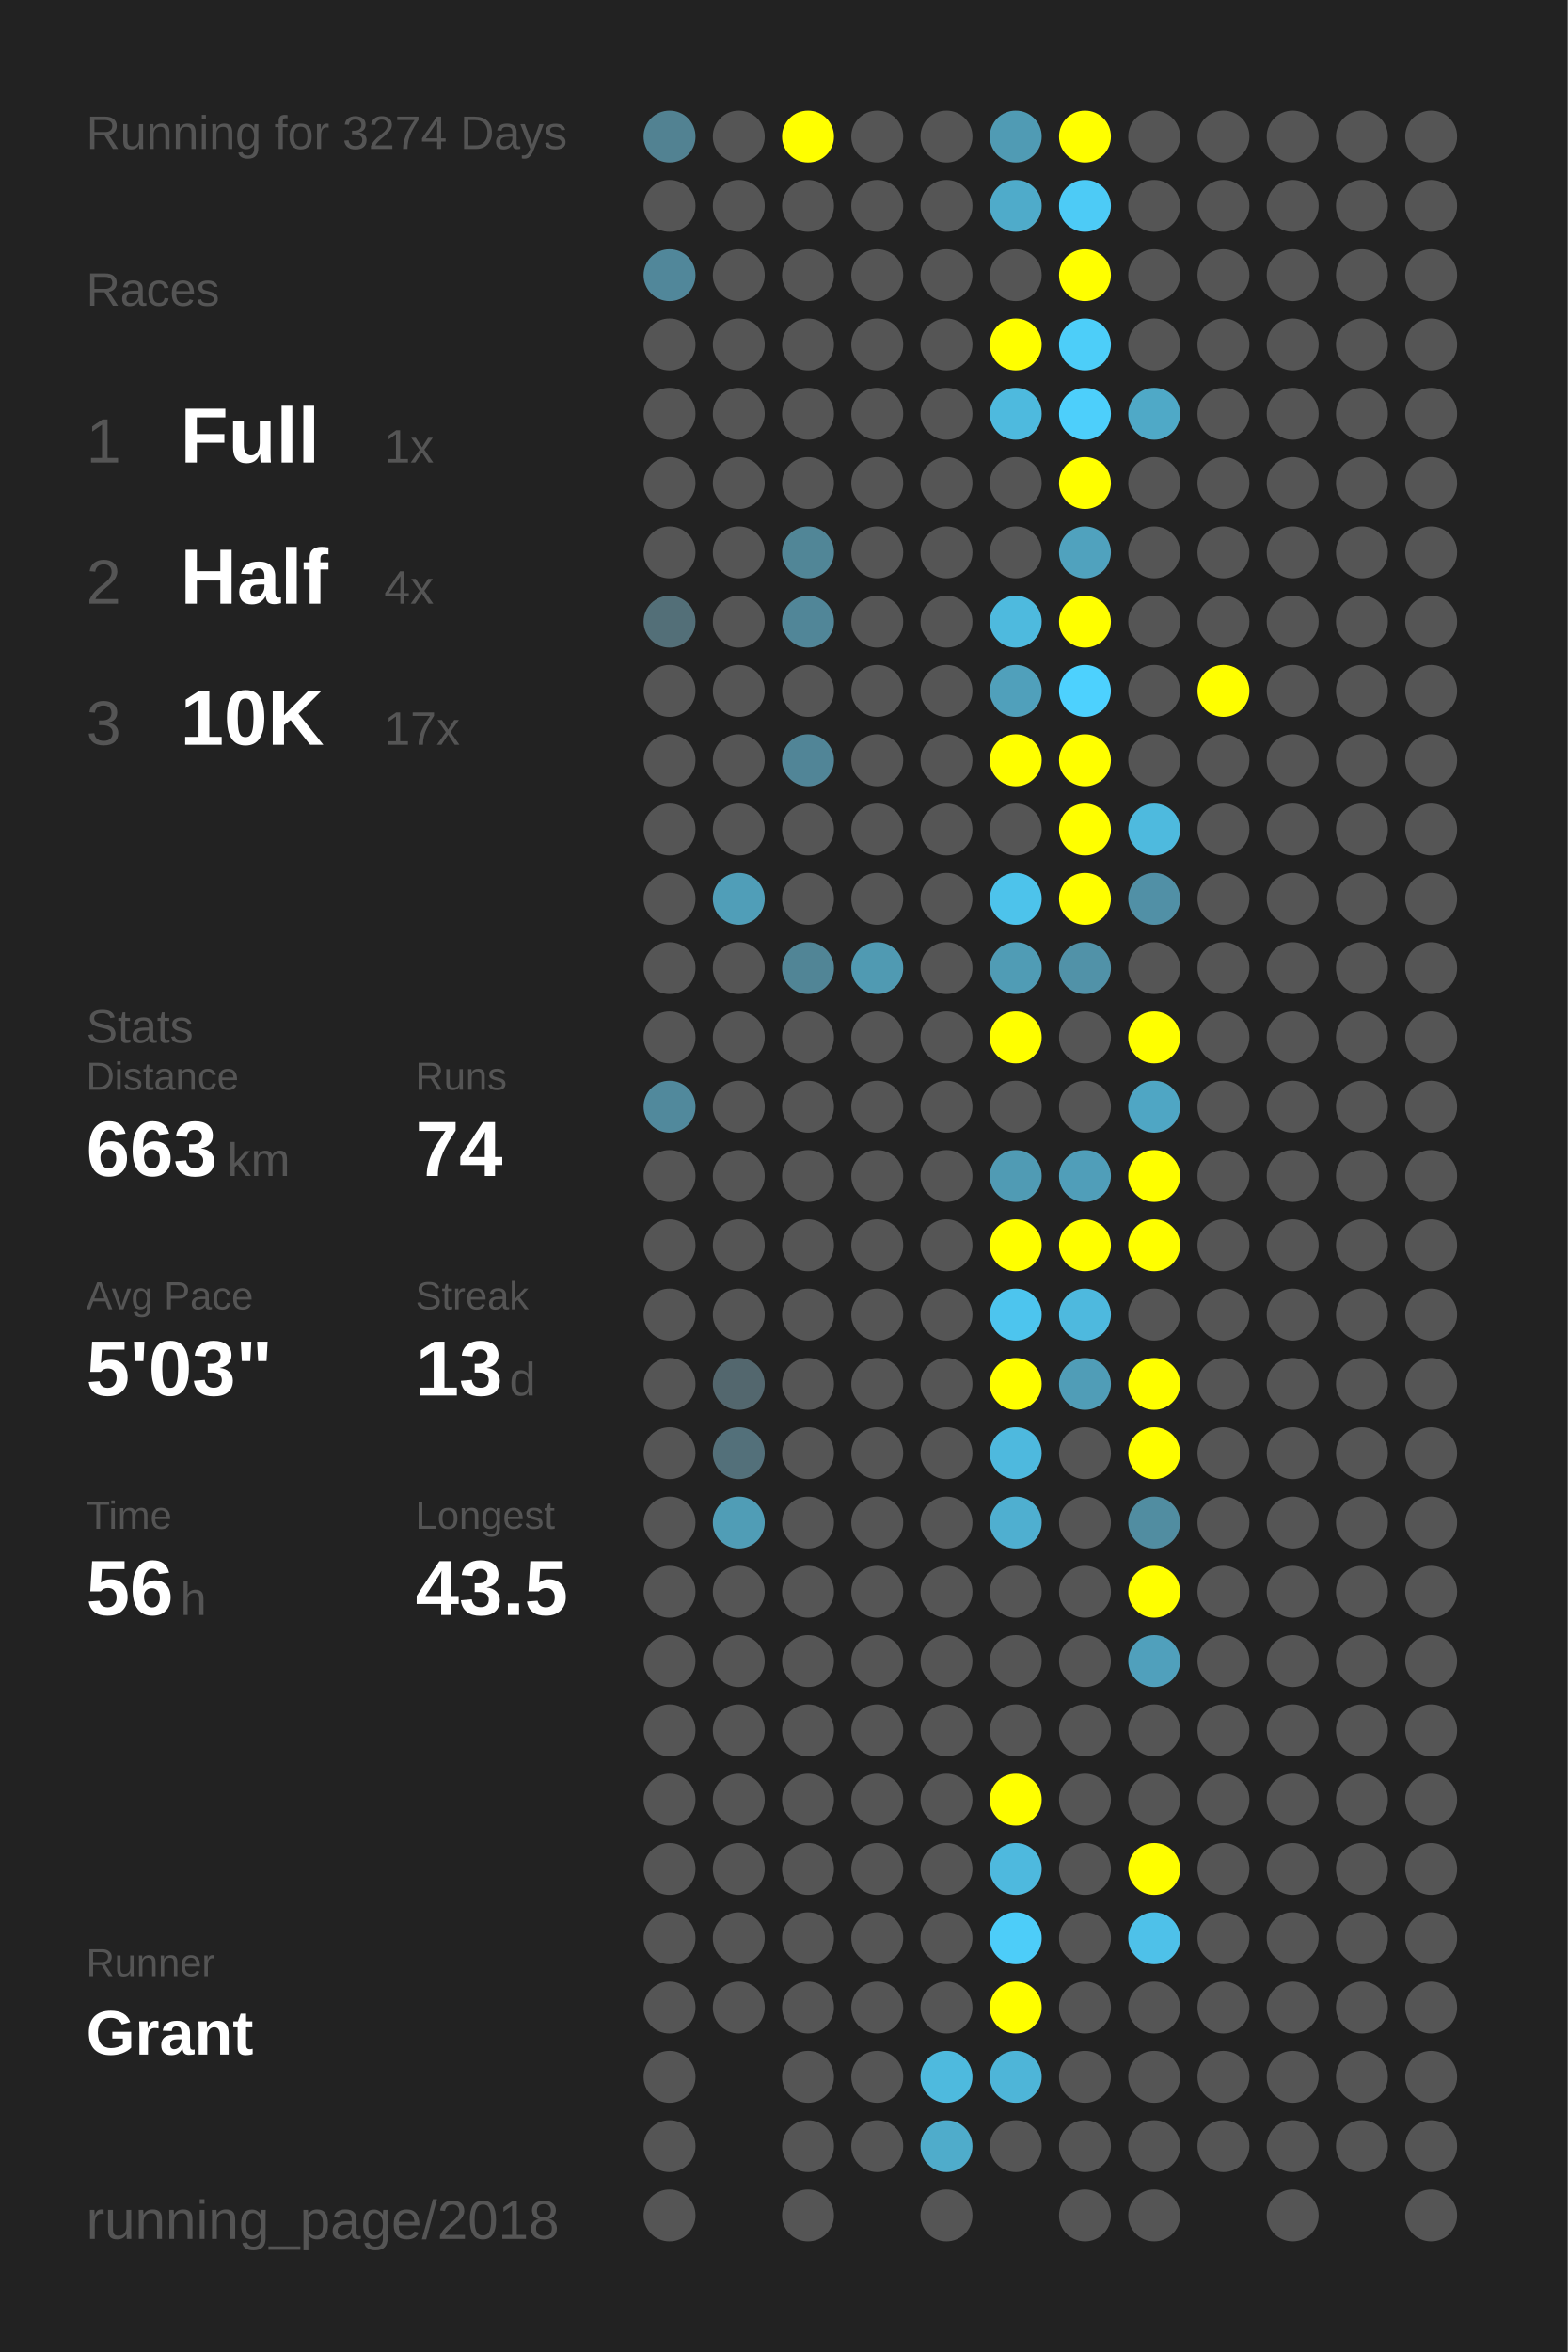
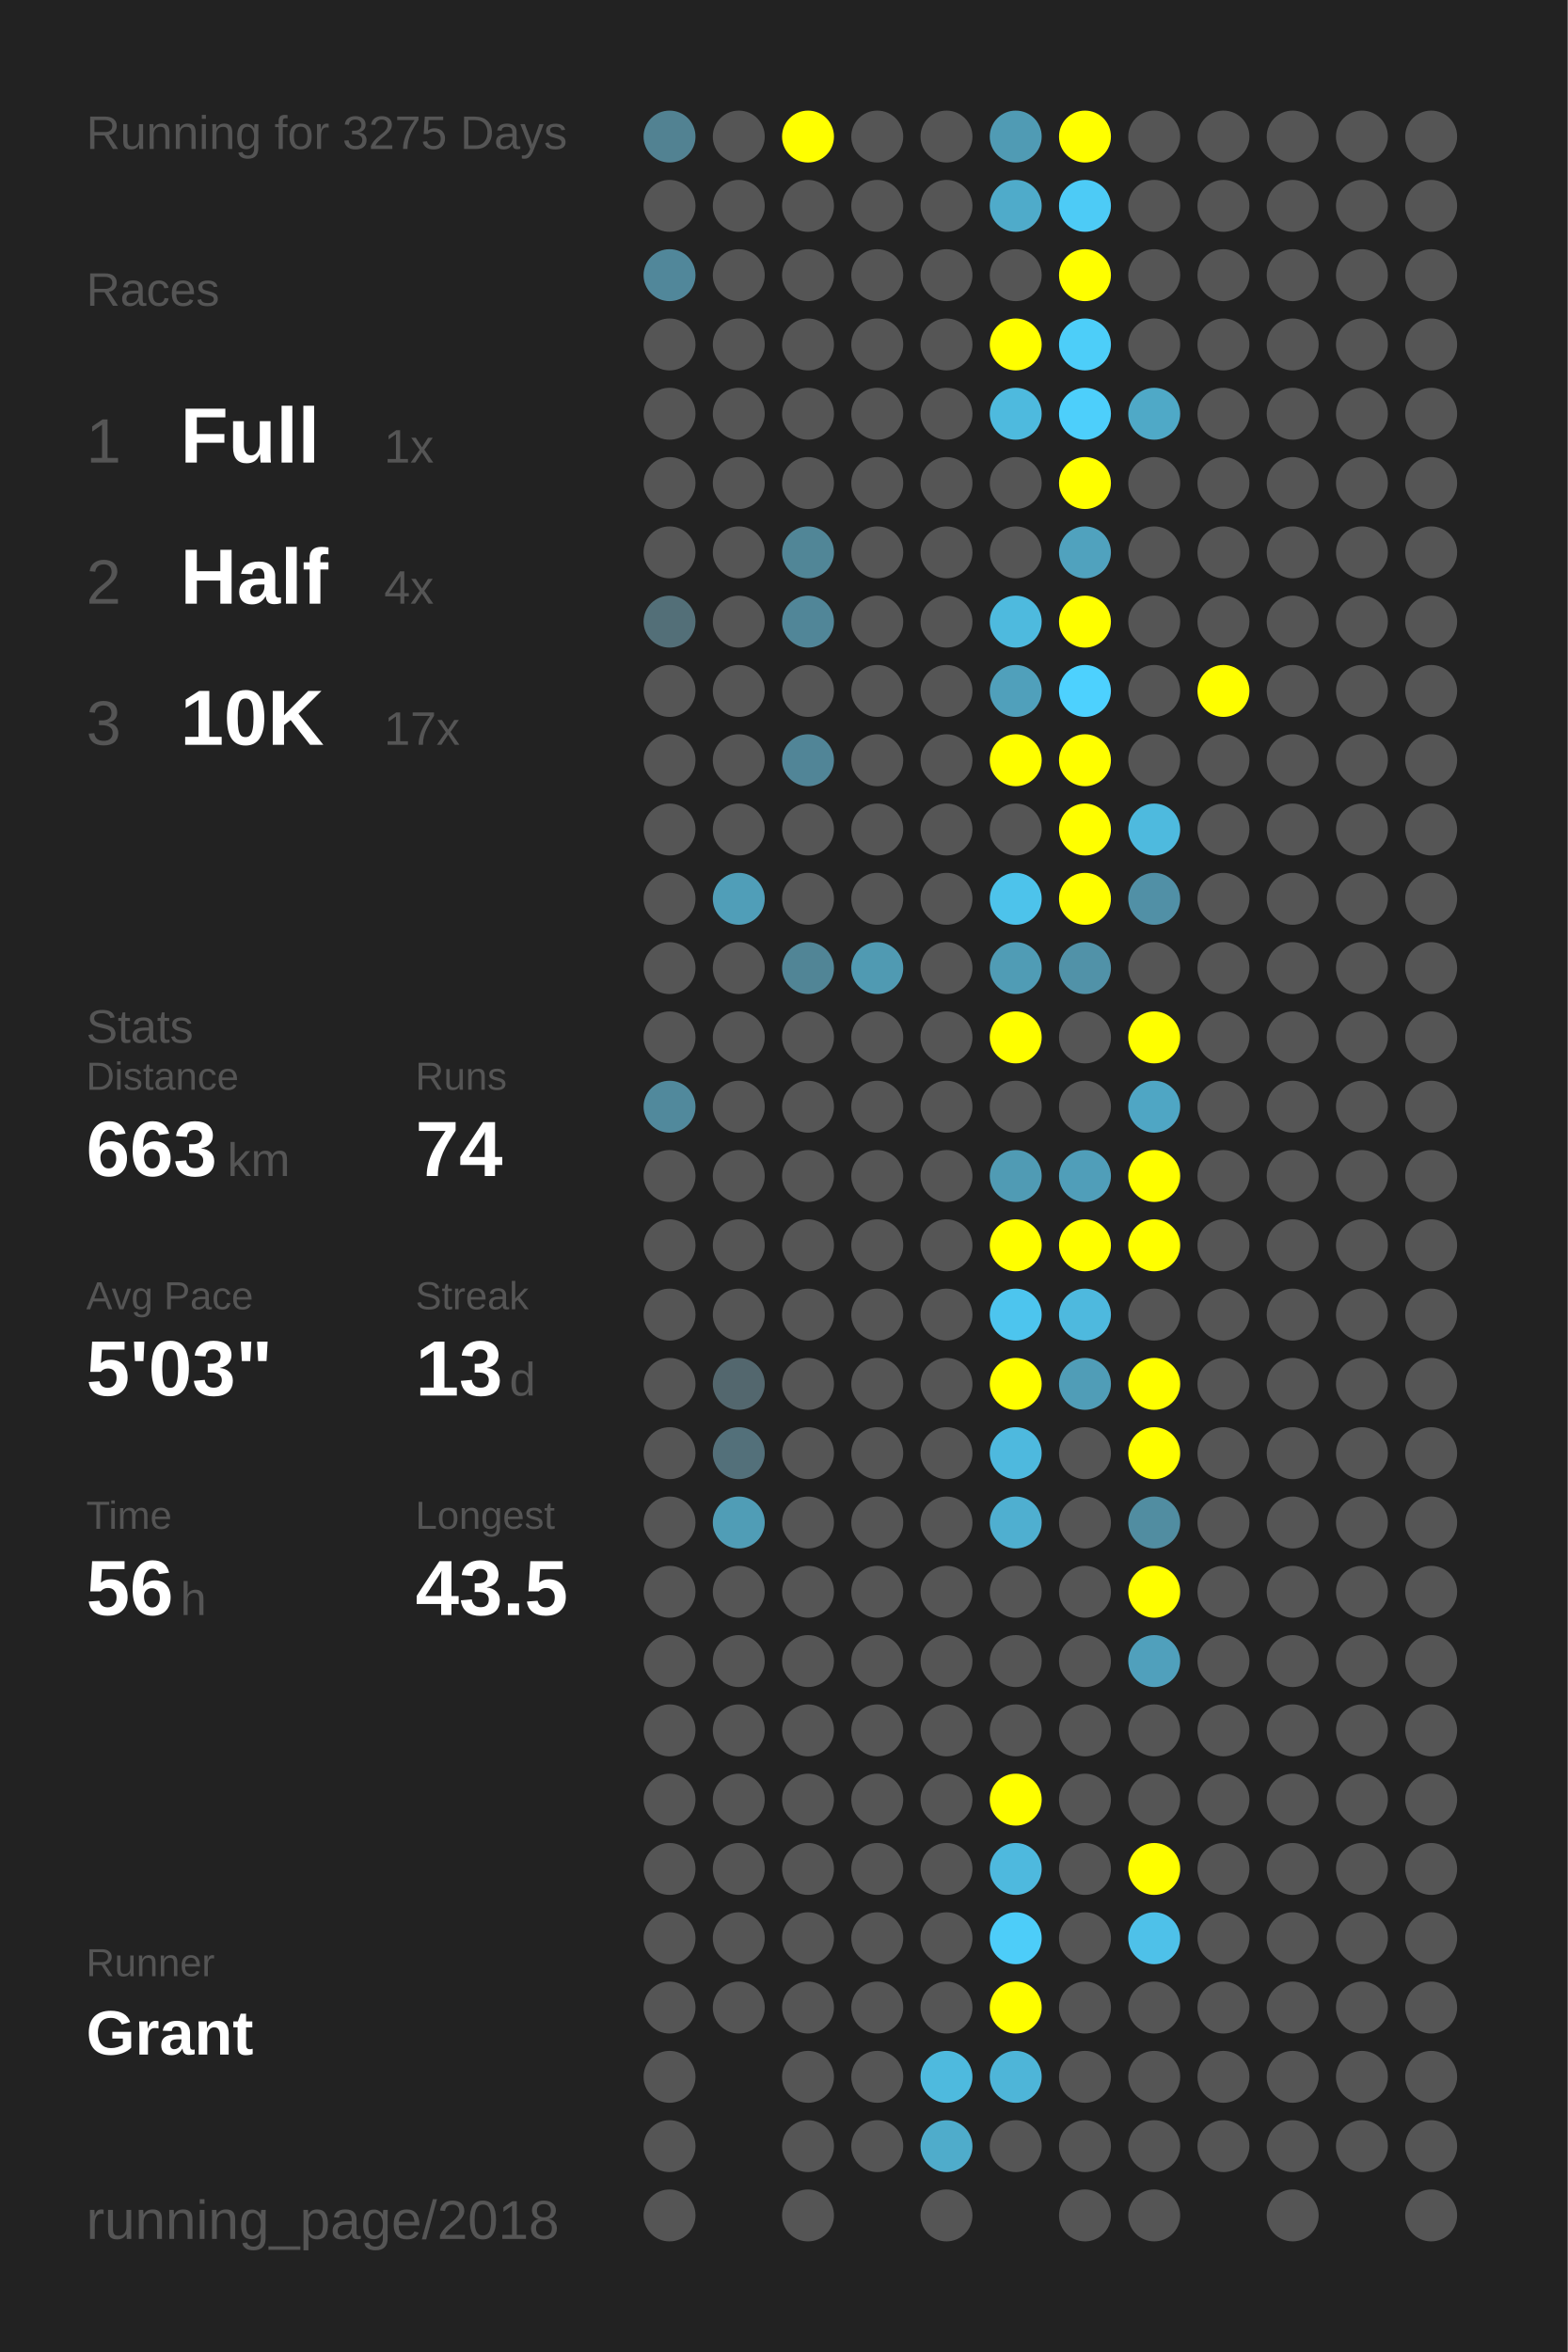
<svg xmlns="http://www.w3.org/2000/svg" baseProfile="full" height="300mm" version="1.1" viewBox="0,0,200,300" width="200mm">
  <defs />
  <rect fill="#222222" height="300" width="200" x="0" y="0" />
-   <text fill="#555555" style="font-size:6px; font-family:Arial;" x="11" y="19">Running for 3274 Days</text>
+   <text fill="#555555" style="font-size:6px; font-family:Arial;" x="11" y="19">Running for 3275 Days</text>
  <text fill="#555555" style="font-size:6px; font-family:Arial;" x="11" y="39">Races</text>
  <text fill="#555555" style="font-size:8px; font-family:Arial;" x="11" y="59">1</text>
  <text fill="#FFFFFF" style="font-size:10px; font-family:Arial; font-weight:bold;" x="23" y="59">Full</text>
  <text fill="#555555" style="font-size:6px; font-family:Arial;" x="49" y="59">1x</text>
  <text fill="#555555" style="font-size:8px; font-family:Arial;" x="11" y="77">2</text>
  <text fill="#FFFFFF" style="font-size:10px; font-family:Arial; font-weight:bold;" x="23" y="77">Half</text>
  <text fill="#555555" style="font-size:6px; font-family:Arial;" x="49" y="77">4x</text>
  <text fill="#555555" style="font-size:8px; font-family:Arial;" x="11" y="95">3</text>
  <text fill="#FFFFFF" style="font-size:10px; font-family:Arial; font-weight:bold;" x="23" y="95">10K</text>
  <text fill="#555555" style="font-size:6px; font-family:Arial;" x="49" y="95">17x</text>
  <text fill="#555555" style="font-size:6px; font-family:Arial;" x="11" y="133">Stats</text>
  <text fill="#555555" style="font-size:5px; font-family:Arial;" x="11" y="139">Distance</text>
  <text fill="#FFFFFF" style="font-size:10px; font-family:Arial; font-weight:bold;" x="11" y="150">663</text>
  <text fill="#555555" style="font-size:6px; font-family:Arial;" x="29" y="150">km</text>
  <text fill="#555555" style="font-size:5px; font-family:Arial;" x="53" y="139">Runs</text>
  <text fill="#FFFFFF" style="font-size:10px; font-family:Arial; font-weight:bold;" x="53" y="150">74</text>
  <text fill="#555555" style="font-size:5px; font-family:Arial;" x="11" y="167">Avg Pace</text>
  <text fill="#FFFFFF" style="font-size:10px; font-family:Arial; font-weight:bold;" x="11" y="178">5'03"</text>
  <text fill="#555555" style="font-size:5px; font-family:Arial;" x="53" y="167">Streak</text>
  <text fill="#FFFFFF" style="font-size:10px; font-family:Arial; font-weight:bold;" x="53" y="178">13</text>
  <text fill="#555555" style="font-size:6px; font-family:Arial;" x="65" y="178">d</text>
  <text fill="#555555" style="font-size:5px; font-family:Arial;" x="11" y="195">Time</text>
  <text fill="#FFFFFF" style="font-size:10px; font-family:Arial; font-weight:bold;" x="11" y="206">56</text>
  <text fill="#555555" style="font-size:6px; font-family:Arial;" x="23" y="206">h</text>
  <text fill="#555555" style="font-size:5px; font-family:Arial;" x="53" y="195">Longest</text>
  <text fill="#FFFFFF" style="font-size:10px; font-family:Arial; font-weight:bold;" x="53" y="206">43.5</text>
  <text fill="#555555" style="font-size:5px; font-family:Arial;" x="11" y="252.065">Runner</text>
  <text fill="#FFFFFF" style="font-size:8px; font-family:Arial; font-weight:bold;" x="11" y="262.065">Grant</text>
  <text fill="#555555" style="font-size:7px; font-family:Arial;" x="11" y="285.581">running_page/2018</text>
  <circle cx="85.417" cy="17.419" fill="#528292" r="3.312" />
  <circle cx="85.417" cy="26.258" fill="#555555" r="3.312" />
  <circle cx="85.417" cy="35.097" fill="#51879a" r="3.312" />
  <circle cx="85.417" cy="43.935" fill="#555555" r="3.312" />
  <circle cx="85.417" cy="52.774" fill="#555555" r="3.312" />
  <circle cx="85.417" cy="61.613" fill="#555555" r="3.312" />
  <circle cx="85.417" cy="70.452" fill="#555555" r="3.312" />
  <circle cx="85.417" cy="79.29" fill="#536f78" r="3.312" />
  <circle cx="85.417" cy="88.129" fill="#555555" r="3.312" />
  <circle cx="85.417" cy="96.968" fill="#555555" r="3.312" />
  <circle cx="85.417" cy="105.806" fill="#555555" r="3.312" />
  <circle cx="85.417" cy="114.645" fill="#555555" r="3.312" />
  <circle cx="85.417" cy="123.484" fill="#555555" r="3.312" />
  <circle cx="85.417" cy="132.323" fill="#555555" r="3.312" />
  <circle cx="85.417" cy="141.161" fill="#51899c" r="3.312" />
  <circle cx="85.417" cy="150" fill="#555555" r="3.312" />
  <circle cx="85.417" cy="158.839" fill="#555555" r="3.312" />
  <circle cx="85.417" cy="167.677" fill="#555555" r="3.312" />
  <circle cx="85.417" cy="176.516" fill="#555555" r="3.312" />
  <circle cx="85.417" cy="185.355" fill="#555555" r="3.312" />
  <circle cx="85.417" cy="194.194" fill="#555555" r="3.312" />
  <circle cx="85.417" cy="203.032" fill="#555555" r="3.312" />
  <circle cx="85.417" cy="211.871" fill="#555555" r="3.312" />
  <circle cx="85.417" cy="220.71" fill="#555555" r="3.312" />
  <circle cx="85.417" cy="229.548" fill="#555555" r="3.312" />
  <circle cx="85.417" cy="238.387" fill="#555555" r="3.312" />
  <circle cx="85.417" cy="247.226" fill="#555555" r="3.312" />
  <circle cx="85.417" cy="256.065" fill="#555555" r="3.312" />
  <circle cx="85.417" cy="264.903" fill="#555555" r="3.312" />
  <circle cx="85.417" cy="273.742" fill="#555555" r="3.312" />
  <circle cx="85.417" cy="282.581" fill="#555555" r="3.312" />
  <circle cx="94.25" cy="17.419" fill="#555555" r="3.312" />
  <circle cx="94.25" cy="26.258" fill="#555555" r="3.312" />
  <circle cx="94.25" cy="35.097" fill="#555555" r="3.312" />
  <circle cx="94.25" cy="43.935" fill="#555555" r="3.312" />
  <circle cx="94.25" cy="52.774" fill="#555555" r="3.312" />
  <circle cx="94.25" cy="61.613" fill="#555555" r="3.312" />
  <circle cx="94.25" cy="70.452" fill="#555555" r="3.312" />
  <circle cx="94.25" cy="79.29" fill="#555555" r="3.312" />
  <circle cx="94.25" cy="88.129" fill="#555555" r="3.312" />
  <circle cx="94.25" cy="96.968" fill="#555555" r="3.312" />
  <circle cx="94.25" cy="105.806" fill="#555555" r="3.312" />
  <circle cx="94.25" cy="114.645" fill="#509eb8" r="3.312" />
  <circle cx="94.25" cy="123.484" fill="#555555" r="3.312" />
  <circle cx="94.25" cy="132.323" fill="#555555" r="3.312" />
  <circle cx="94.25" cy="141.161" fill="#555555" r="3.312" />
  <circle cx="94.25" cy="150" fill="#555555" r="3.312" />
  <circle cx="94.25" cy="158.839" fill="#555555" r="3.312" />
  <circle cx="94.25" cy="167.677" fill="#555555" r="3.312" />
  <circle cx="94.25" cy="176.516" fill="#53676e" r="3.312" />
  <circle cx="94.25" cy="185.355" fill="#53707a" r="3.312" />
  <circle cx="94.25" cy="194.194" fill="#509db6" r="3.312" />
  <circle cx="94.25" cy="203.032" fill="#555555" r="3.312" />
  <circle cx="94.25" cy="211.871" fill="#555555" r="3.312" />
  <circle cx="94.25" cy="220.71" fill="#555555" r="3.312" />
  <circle cx="94.25" cy="229.548" fill="#555555" r="3.312" />
  <circle cx="94.25" cy="238.387" fill="#555555" r="3.312" />
  <circle cx="94.25" cy="247.226" fill="#555555" r="3.312" />
  <circle cx="94.25" cy="256.065" fill="#555555" r="3.312" />
  <circle cx="103.083" cy="17.419" fill="#FFFF00" r="3.312" />
  <circle cx="103.083" cy="26.258" fill="#555555" r="3.312" />
  <circle cx="103.083" cy="35.097" fill="#555555" r="3.312" />
  <circle cx="103.083" cy="43.935" fill="#555555" r="3.312" />
  <circle cx="103.083" cy="52.774" fill="#555555" r="3.312" />
  <circle cx="103.083" cy="61.613" fill="#555555" r="3.312" />
  <circle cx="103.083" cy="70.452" fill="#518697" r="3.312" />
  <circle cx="103.083" cy="79.29" fill="#518698" r="3.312" />
  <circle cx="103.083" cy="88.129" fill="#555555" r="3.312" />
  <circle cx="103.083" cy="96.968" fill="#518597" r="3.312" />
  <circle cx="103.083" cy="105.806" fill="#555555" r="3.312" />
  <circle cx="103.083" cy="114.645" fill="#555555" r="3.312" />
  <circle cx="103.083" cy="123.484" fill="#518596" r="3.312" />
  <circle cx="103.083" cy="132.323" fill="#555555" r="3.312" />
  <circle cx="103.083" cy="141.161" fill="#555555" r="3.312" />
  <circle cx="103.083" cy="150" fill="#555555" r="3.312" />
  <circle cx="103.083" cy="158.839" fill="#555555" r="3.312" />
  <circle cx="103.083" cy="167.677" fill="#555555" r="3.312" />
  <circle cx="103.083" cy="176.516" fill="#555555" r="3.312" />
  <circle cx="103.083" cy="185.355" fill="#555555" r="3.312" />
  <circle cx="103.083" cy="194.194" fill="#555555" r="3.312" />
  <circle cx="103.083" cy="203.032" fill="#555555" r="3.312" />
  <circle cx="103.083" cy="211.871" fill="#555555" r="3.312" />
  <circle cx="103.083" cy="220.71" fill="#555555" r="3.312" />
  <circle cx="103.083" cy="229.548" fill="#555555" r="3.312" />
  <circle cx="103.083" cy="238.387" fill="#555555" r="3.312" />
  <circle cx="103.083" cy="247.226" fill="#555555" r="3.312" />
  <circle cx="103.083" cy="256.065" fill="#555555" r="3.312" />
  <circle cx="103.083" cy="264.903" fill="#555555" r="3.312" />
  <circle cx="103.083" cy="273.742" fill="#555555" r="3.312" />
  <circle cx="103.083" cy="282.581" fill="#555555" r="3.312" />
  <circle cx="111.917" cy="17.419" fill="#555555" r="3.312" />
  <circle cx="111.917" cy="26.258" fill="#555555" r="3.312" />
  <circle cx="111.917" cy="35.097" fill="#555555" r="3.312" />
  <circle cx="111.917" cy="43.935" fill="#555555" r="3.312" />
  <circle cx="111.917" cy="52.774" fill="#555555" r="3.312" />
  <circle cx="111.917" cy="61.613" fill="#555555" r="3.312" />
  <circle cx="111.917" cy="70.452" fill="#555555" r="3.312" />
  <circle cx="111.917" cy="79.29" fill="#555555" r="3.312" />
  <circle cx="111.917" cy="88.129" fill="#555555" r="3.312" />
  <circle cx="111.917" cy="96.968" fill="#555555" r="3.312" />
  <circle cx="111.917" cy="105.806" fill="#555555" r="3.312" />
  <circle cx="111.917" cy="114.645" fill="#555555" r="3.312" />
  <circle cx="111.917" cy="123.484" fill="#509ab2" r="3.312" />
  <circle cx="111.917" cy="132.323" fill="#555555" r="3.312" />
  <circle cx="111.917" cy="141.161" fill="#555555" r="3.312" />
  <circle cx="111.917" cy="150" fill="#555555" r="3.312" />
  <circle cx="111.917" cy="158.839" fill="#555555" r="3.312" />
  <circle cx="111.917" cy="167.677" fill="#555555" r="3.312" />
  <circle cx="111.917" cy="176.516" fill="#555555" r="3.312" />
  <circle cx="111.917" cy="185.355" fill="#555555" r="3.312" />
  <circle cx="111.917" cy="194.194" fill="#555555" r="3.312" />
  <circle cx="111.917" cy="203.032" fill="#555555" r="3.312" />
  <circle cx="111.917" cy="211.871" fill="#555555" r="3.312" />
  <circle cx="111.917" cy="220.71" fill="#555555" r="3.312" />
  <circle cx="111.917" cy="229.548" fill="#555555" r="3.312" />
  <circle cx="111.917" cy="238.387" fill="#555555" r="3.312" />
  <circle cx="111.917" cy="247.226" fill="#555555" r="3.312" />
  <circle cx="111.917" cy="256.065" fill="#555555" r="3.312" />
  <circle cx="111.917" cy="264.903" fill="#555555" r="3.312" />
  <circle cx="111.917" cy="273.742" fill="#555555" r="3.312" />
  <circle cx="120.75" cy="17.419" fill="#555555" r="3.312" />
  <circle cx="120.75" cy="26.258" fill="#555555" r="3.312" />
  <circle cx="120.75" cy="35.097" fill="#555555" r="3.312" />
  <circle cx="120.75" cy="43.935" fill="#555555" r="3.312" />
  <circle cx="120.75" cy="52.774" fill="#555555" r="3.312" />
  <circle cx="120.75" cy="61.613" fill="#555555" r="3.312" />
  <circle cx="120.75" cy="70.452" fill="#555555" r="3.312" />
  <circle cx="120.75" cy="79.29" fill="#555555" r="3.312" />
  <circle cx="120.75" cy="88.129" fill="#555555" r="3.312" />
  <circle cx="120.75" cy="96.968" fill="#555555" r="3.312" />
  <circle cx="120.75" cy="105.806" fill="#555555" r="3.312" />
  <circle cx="120.75" cy="114.645" fill="#555555" r="3.312" />
  <circle cx="120.75" cy="123.484" fill="#555555" r="3.312" />
  <circle cx="120.75" cy="132.323" fill="#555555" r="3.312" />
  <circle cx="120.75" cy="141.161" fill="#555555" r="3.312" />
  <circle cx="120.75" cy="150" fill="#555555" r="3.312" />
  <circle cx="120.75" cy="158.839" fill="#555555" r="3.312" />
  <circle cx="120.75" cy="167.677" fill="#555555" r="3.312" />
  <circle cx="120.75" cy="176.516" fill="#555555" r="3.312" />
  <circle cx="120.75" cy="185.355" fill="#555555" r="3.312" />
  <circle cx="120.75" cy="194.194" fill="#555555" r="3.312" />
  <circle cx="120.75" cy="203.032" fill="#555555" r="3.312" />
  <circle cx="120.75" cy="211.871" fill="#555555" r="3.312" />
  <circle cx="120.75" cy="220.71" fill="#555555" r="3.312" />
  <circle cx="120.75" cy="229.548" fill="#555555" r="3.312" />
  <circle cx="120.75" cy="238.387" fill="#555555" r="3.312" />
  <circle cx="120.75" cy="247.226" fill="#555555" r="3.312" />
  <circle cx="120.75" cy="256.065" fill="#555555" r="3.312" />
  <circle cx="120.75" cy="264.903" fill="#4ebade" r="3.312" />
  <circle cx="120.75" cy="273.742" fill="#4faccb" r="3.312" />
  <circle cx="120.75" cy="282.581" fill="#555555" r="3.312" />
  <circle cx="129.583" cy="17.419" fill="#509bb4" r="3.312" />
  <circle cx="129.583" cy="26.258" fill="#4fabca" r="3.312" />
  <circle cx="129.583" cy="35.097" fill="#555555" r="3.312" />
  <circle cx="129.583" cy="43.935" fill="#FFFF00" r="3.312" />
  <circle cx="129.583" cy="52.774" fill="#4ebade" r="3.312" />
  <circle cx="129.583" cy="61.613" fill="#555555" r="3.312" />
  <circle cx="129.583" cy="70.452" fill="#555555" r="3.312" />
  <circle cx="129.583" cy="79.29" fill="#4ebade" r="3.312" />
  <circle cx="129.583" cy="88.129" fill="#50a0bb" r="3.312" />
  <circle cx="129.583" cy="96.968" fill="#FFFF00" r="3.312" />
  <circle cx="129.583" cy="105.806" fill="#555555" r="3.312" />
  <circle cx="129.583" cy="114.645" fill="#4dc3eb" r="3.312" />
  <circle cx="129.583" cy="123.484" fill="#509cb5" r="3.312" />
  <circle cx="129.583" cy="132.323" fill="#FFFF00" r="3.312" />
  <circle cx="129.583" cy="141.161" fill="#555555" r="3.312" />
  <circle cx="129.583" cy="150" fill="#509bb4" r="3.312" />
  <circle cx="129.583" cy="158.839" fill="#FFFF00" r="3.312" />
  <circle cx="129.583" cy="167.677" fill="#4dc5ee" r="3.312" />
  <circle cx="129.583" cy="176.516" fill="#FFFF00" r="3.312" />
  <circle cx="129.583" cy="185.355" fill="#4eb9de" r="3.312" />
  <circle cx="129.583" cy="194.194" fill="#4fafd0" r="3.312" />
  <circle cx="129.583" cy="203.032" fill="#555555" r="3.312" />
  <circle cx="129.583" cy="211.871" fill="#555555" r="3.312" />
  <circle cx="129.583" cy="220.71" fill="#555555" r="3.312" />
  <circle cx="129.583" cy="229.548" fill="#FFFF00" r="3.312" />
  <circle cx="129.583" cy="238.387" fill="#4eb9de" r="3.312" />
  <circle cx="129.583" cy="247.226" fill="#4dcdf9" r="3.312" />
  <circle cx="129.583" cy="256.065" fill="#FFFF00" r="3.312" />
  <circle cx="129.583" cy="264.903" fill="#4eb5d8" r="3.312" />
  <circle cx="129.583" cy="273.742" fill="#555555" r="3.312" />
  <circle cx="138.417" cy="17.419" fill="#FFFF00" r="3.312" />
  <circle cx="138.417" cy="26.258" fill="#4dcbf6" r="3.312" />
  <circle cx="138.417" cy="35.097" fill="#FFFF00" r="3.312" />
  <circle cx="138.417" cy="43.935" fill="#4dcef9" r="3.312" />
  <circle cx="138.417" cy="52.774" fill="#4dcffb" r="3.312" />
  <circle cx="138.417" cy="61.613" fill="#FFFF00" r="3.312" />
  <circle cx="138.417" cy="70.452" fill="#50a2be" r="3.312" />
  <circle cx="138.417" cy="79.29" fill="#FFFF00" r="3.312" />
  <circle cx="138.417" cy="88.129" fill="#4dd1fe" r="3.312" />
  <circle cx="138.417" cy="96.968" fill="#FFFF00" r="3.312" />
  <circle cx="138.417" cy="105.806" fill="#FFFF00" r="3.312" />
  <circle cx="138.417" cy="114.645" fill="#FFFF00" r="3.312" />
  <circle cx="138.417" cy="123.484" fill="#5192a8" r="3.312" />
  <circle cx="138.417" cy="132.323" fill="#555555" r="3.312" />
  <circle cx="138.417" cy="141.161" fill="#555555" r="3.312" />
  <circle cx="138.417" cy="150" fill="#509eb9" r="3.312" />
  <circle cx="138.417" cy="158.839" fill="#FFFF00" r="3.312" />
  <circle cx="138.417" cy="167.677" fill="#4eb9de" r="3.312" />
  <circle cx="138.417" cy="176.516" fill="#509db7" r="3.312" />
  <circle cx="138.417" cy="185.355" fill="#555555" r="3.312" />
  <circle cx="138.417" cy="194.194" fill="#555555" r="3.312" />
  <circle cx="138.417" cy="203.032" fill="#555555" r="3.312" />
  <circle cx="138.417" cy="211.871" fill="#555555" r="3.312" />
  <circle cx="138.417" cy="220.71" fill="#555555" r="3.312" />
  <circle cx="138.417" cy="229.548" fill="#555555" r="3.312" />
  <circle cx="138.417" cy="238.387" fill="#555555" r="3.312" />
  <circle cx="138.417" cy="247.226" fill="#555555" r="3.312" />
  <circle cx="138.417" cy="256.065" fill="#555555" r="3.312" />
  <circle cx="138.417" cy="264.903" fill="#555555" r="3.312" />
  <circle cx="138.417" cy="273.742" fill="#555555" r="3.312" />
  <circle cx="138.417" cy="282.581" fill="#555555" r="3.312" />
  <circle cx="147.25" cy="17.419" fill="#555555" r="3.312" />
  <circle cx="147.25" cy="26.258" fill="#555555" r="3.312" />
  <circle cx="147.25" cy="35.097" fill="#555555" r="3.312" />
  <circle cx="147.25" cy="43.935" fill="#555555" r="3.312" />
  <circle cx="147.25" cy="52.774" fill="#4fa9c7" r="3.312" />
  <circle cx="147.25" cy="61.613" fill="#555555" r="3.312" />
  <circle cx="147.25" cy="70.452" fill="#555555" r="3.312" />
  <circle cx="147.25" cy="79.29" fill="#555555" r="3.312" />
  <circle cx="147.25" cy="88.129" fill="#555555" r="3.312" />
  <circle cx="147.25" cy="96.968" fill="#555555" r="3.312" />
  <circle cx="147.25" cy="105.806" fill="#4ebade" r="3.312" />
  <circle cx="147.25" cy="114.645" fill="#5190a6" r="3.312" />
  <circle cx="147.25" cy="123.484" fill="#555555" r="3.312" />
  <circle cx="147.25" cy="132.323" fill="#FFFF00" r="3.312" />
  <circle cx="147.25" cy="141.161" fill="#4fa6c4" r="3.312" />
  <circle cx="147.25" cy="150" fill="#FFFF00" r="3.312" />
  <circle cx="147.25" cy="158.839" fill="#FFFF00" r="3.312" />
  <circle cx="147.25" cy="167.677" fill="#555555" r="3.312" />
  <circle cx="147.25" cy="176.516" fill="#FFFF00" r="3.312" />
  <circle cx="147.25" cy="185.355" fill="#FFFF00" r="3.312" />
  <circle cx="147.25" cy="194.194" fill="#518da1" r="3.312" />
  <circle cx="147.25" cy="203.032" fill="#FFFF00" r="3.312" />
  <circle cx="147.25" cy="211.871" fill="#50a0bc" r="3.312" />
  <circle cx="147.25" cy="220.71" fill="#555555" r="3.312" />
  <circle cx="147.25" cy="229.548" fill="#555555" r="3.312" />
  <circle cx="147.25" cy="238.387" fill="#FFFF00" r="3.312" />
  <circle cx="147.25" cy="247.226" fill="#4ec1e9" r="3.312" />
  <circle cx="147.25" cy="256.065" fill="#555555" r="3.312" />
  <circle cx="147.25" cy="264.903" fill="#555555" r="3.312" />
  <circle cx="147.25" cy="273.742" fill="#555555" r="3.312" />
  <circle cx="147.25" cy="282.581" fill="#555555" r="3.312" />
  <circle cx="156.083" cy="17.419" fill="#555555" r="3.312" />
  <circle cx="156.083" cy="26.258" fill="#555555" r="3.312" />
  <circle cx="156.083" cy="35.097" fill="#555555" r="3.312" />
  <circle cx="156.083" cy="43.935" fill="#555555" r="3.312" />
  <circle cx="156.083" cy="52.774" fill="#555555" r="3.312" />
  <circle cx="156.083" cy="61.613" fill="#555555" r="3.312" />
  <circle cx="156.083" cy="70.452" fill="#555555" r="3.312" />
  <circle cx="156.083" cy="79.29" fill="#555555" r="3.312" />
  <circle cx="156.083" cy="88.129" fill="#FFFF00" r="3.312" />
  <circle cx="156.083" cy="96.968" fill="#555555" r="3.312" />
  <circle cx="156.083" cy="105.806" fill="#555555" r="3.312" />
  <circle cx="156.083" cy="114.645" fill="#555555" r="3.312" />
  <circle cx="156.083" cy="123.484" fill="#555555" r="3.312" />
  <circle cx="156.083" cy="132.323" fill="#555555" r="3.312" />
  <circle cx="156.083" cy="141.161" fill="#555555" r="3.312" />
  <circle cx="156.083" cy="150" fill="#555555" r="3.312" />
  <circle cx="156.083" cy="158.839" fill="#555555" r="3.312" />
  <circle cx="156.083" cy="167.677" fill="#555555" r="3.312" />
  <circle cx="156.083" cy="176.516" fill="#555555" r="3.312" />
  <circle cx="156.083" cy="185.355" fill="#555555" r="3.312" />
  <circle cx="156.083" cy="194.194" fill="#555555" r="3.312" />
  <circle cx="156.083" cy="203.032" fill="#555555" r="3.312" />
  <circle cx="156.083" cy="211.871" fill="#555555" r="3.312" />
  <circle cx="156.083" cy="220.71" fill="#555555" r="3.312" />
  <circle cx="156.083" cy="229.548" fill="#555555" r="3.312" />
  <circle cx="156.083" cy="238.387" fill="#555555" r="3.312" />
  <circle cx="156.083" cy="247.226" fill="#555555" r="3.312" />
  <circle cx="156.083" cy="256.065" fill="#555555" r="3.312" />
  <circle cx="156.083" cy="264.903" fill="#555555" r="3.312" />
  <circle cx="156.083" cy="273.742" fill="#555555" r="3.312" />
  <circle cx="164.917" cy="17.419" fill="#555555" r="3.312" />
  <circle cx="164.917" cy="26.258" fill="#555555" r="3.312" />
  <circle cx="164.917" cy="35.097" fill="#555555" r="3.312" />
  <circle cx="164.917" cy="43.935" fill="#555555" r="3.312" />
  <circle cx="164.917" cy="52.774" fill="#555555" r="3.312" />
  <circle cx="164.917" cy="61.613" fill="#555555" r="3.312" />
  <circle cx="164.917" cy="70.452" fill="#555555" r="3.312" />
  <circle cx="164.917" cy="79.29" fill="#555555" r="3.312" />
  <circle cx="164.917" cy="88.129" fill="#555555" r="3.312" />
  <circle cx="164.917" cy="96.968" fill="#555555" r="3.312" />
  <circle cx="164.917" cy="105.806" fill="#555555" r="3.312" />
  <circle cx="164.917" cy="114.645" fill="#555555" r="3.312" />
  <circle cx="164.917" cy="123.484" fill="#555555" r="3.312" />
  <circle cx="164.917" cy="132.323" fill="#555555" r="3.312" />
  <circle cx="164.917" cy="141.161" fill="#555555" r="3.312" />
  <circle cx="164.917" cy="150" fill="#555555" r="3.312" />
  <circle cx="164.917" cy="158.839" fill="#555555" r="3.312" />
  <circle cx="164.917" cy="167.677" fill="#555555" r="3.312" />
  <circle cx="164.917" cy="176.516" fill="#555555" r="3.312" />
  <circle cx="164.917" cy="185.355" fill="#555555" r="3.312" />
  <circle cx="164.917" cy="194.194" fill="#555555" r="3.312" />
  <circle cx="164.917" cy="203.032" fill="#555555" r="3.312" />
  <circle cx="164.917" cy="211.871" fill="#555555" r="3.312" />
  <circle cx="164.917" cy="220.71" fill="#555555" r="3.312" />
  <circle cx="164.917" cy="229.548" fill="#555555" r="3.312" />
  <circle cx="164.917" cy="238.387" fill="#555555" r="3.312" />
  <circle cx="164.917" cy="247.226" fill="#555555" r="3.312" />
  <circle cx="164.917" cy="256.065" fill="#555555" r="3.312" />
  <circle cx="164.917" cy="264.903" fill="#555555" r="3.312" />
  <circle cx="164.917" cy="273.742" fill="#555555" r="3.312" />
  <circle cx="164.917" cy="282.581" fill="#555555" r="3.312" />
  <circle cx="173.75" cy="17.419" fill="#555555" r="3.312" />
  <circle cx="173.75" cy="26.258" fill="#555555" r="3.312" />
  <circle cx="173.75" cy="35.097" fill="#555555" r="3.312" />
  <circle cx="173.75" cy="43.935" fill="#555555" r="3.312" />
  <circle cx="173.75" cy="52.774" fill="#555555" r="3.312" />
  <circle cx="173.75" cy="61.613" fill="#555555" r="3.312" />
  <circle cx="173.75" cy="70.452" fill="#555555" r="3.312" />
  <circle cx="173.75" cy="79.29" fill="#555555" r="3.312" />
  <circle cx="173.75" cy="88.129" fill="#555555" r="3.312" />
  <circle cx="173.75" cy="96.968" fill="#555555" r="3.312" />
  <circle cx="173.75" cy="105.806" fill="#555555" r="3.312" />
  <circle cx="173.75" cy="114.645" fill="#555555" r="3.312" />
  <circle cx="173.75" cy="123.484" fill="#555555" r="3.312" />
  <circle cx="173.75" cy="132.323" fill="#555555" r="3.312" />
  <circle cx="173.75" cy="141.161" fill="#555555" r="3.312" />
  <circle cx="173.75" cy="150" fill="#555555" r="3.312" />
  <circle cx="173.75" cy="158.839" fill="#555555" r="3.312" />
  <circle cx="173.75" cy="167.677" fill="#555555" r="3.312" />
  <circle cx="173.75" cy="176.516" fill="#555555" r="3.312" />
  <circle cx="173.75" cy="185.355" fill="#555555" r="3.312" />
  <circle cx="173.75" cy="194.194" fill="#555555" r="3.312" />
  <circle cx="173.75" cy="203.032" fill="#555555" r="3.312" />
  <circle cx="173.75" cy="211.871" fill="#555555" r="3.312" />
  <circle cx="173.75" cy="220.71" fill="#555555" r="3.312" />
  <circle cx="173.75" cy="229.548" fill="#555555" r="3.312" />
  <circle cx="173.75" cy="238.387" fill="#555555" r="3.312" />
  <circle cx="173.75" cy="247.226" fill="#555555" r="3.312" />
  <circle cx="173.75" cy="256.065" fill="#555555" r="3.312" />
  <circle cx="173.75" cy="264.903" fill="#555555" r="3.312" />
  <circle cx="173.75" cy="273.742" fill="#555555" r="3.312" />
  <circle cx="182.583" cy="17.419" fill="#555555" r="3.312" />
  <circle cx="182.583" cy="26.258" fill="#555555" r="3.312" />
  <circle cx="182.583" cy="35.097" fill="#555555" r="3.312" />
  <circle cx="182.583" cy="43.935" fill="#555555" r="3.312" />
  <circle cx="182.583" cy="52.774" fill="#555555" r="3.312" />
  <circle cx="182.583" cy="61.613" fill="#555555" r="3.312" />
  <circle cx="182.583" cy="70.452" fill="#555555" r="3.312" />
  <circle cx="182.583" cy="79.29" fill="#555555" r="3.312" />
  <circle cx="182.583" cy="88.129" fill="#555555" r="3.312" />
  <circle cx="182.583" cy="96.968" fill="#555555" r="3.312" />
  <circle cx="182.583" cy="105.806" fill="#555555" r="3.312" />
  <circle cx="182.583" cy="114.645" fill="#555555" r="3.312" />
  <circle cx="182.583" cy="123.484" fill="#555555" r="3.312" />
  <circle cx="182.583" cy="132.323" fill="#555555" r="3.312" />
  <circle cx="182.583" cy="141.161" fill="#555555" r="3.312" />
  <circle cx="182.583" cy="150" fill="#555555" r="3.312" />
  <circle cx="182.583" cy="158.839" fill="#555555" r="3.312" />
  <circle cx="182.583" cy="167.677" fill="#555555" r="3.312" />
  <circle cx="182.583" cy="176.516" fill="#555555" r="3.312" />
  <circle cx="182.583" cy="185.355" fill="#555555" r="3.312" />
  <circle cx="182.583" cy="194.194" fill="#555555" r="3.312" />
  <circle cx="182.583" cy="203.032" fill="#555555" r="3.312" />
  <circle cx="182.583" cy="211.871" fill="#555555" r="3.312" />
  <circle cx="182.583" cy="220.71" fill="#555555" r="3.312" />
  <circle cx="182.583" cy="229.548" fill="#555555" r="3.312" />
  <circle cx="182.583" cy="238.387" fill="#555555" r="3.312" />
  <circle cx="182.583" cy="247.226" fill="#555555" r="3.312" />
  <circle cx="182.583" cy="256.065" fill="#555555" r="3.312" />
  <circle cx="182.583" cy="264.903" fill="#555555" r="3.312" />
  <circle cx="182.583" cy="273.742" fill="#555555" r="3.312" />
  <circle cx="182.583" cy="282.581" fill="#555555" r="3.312" />
</svg>
